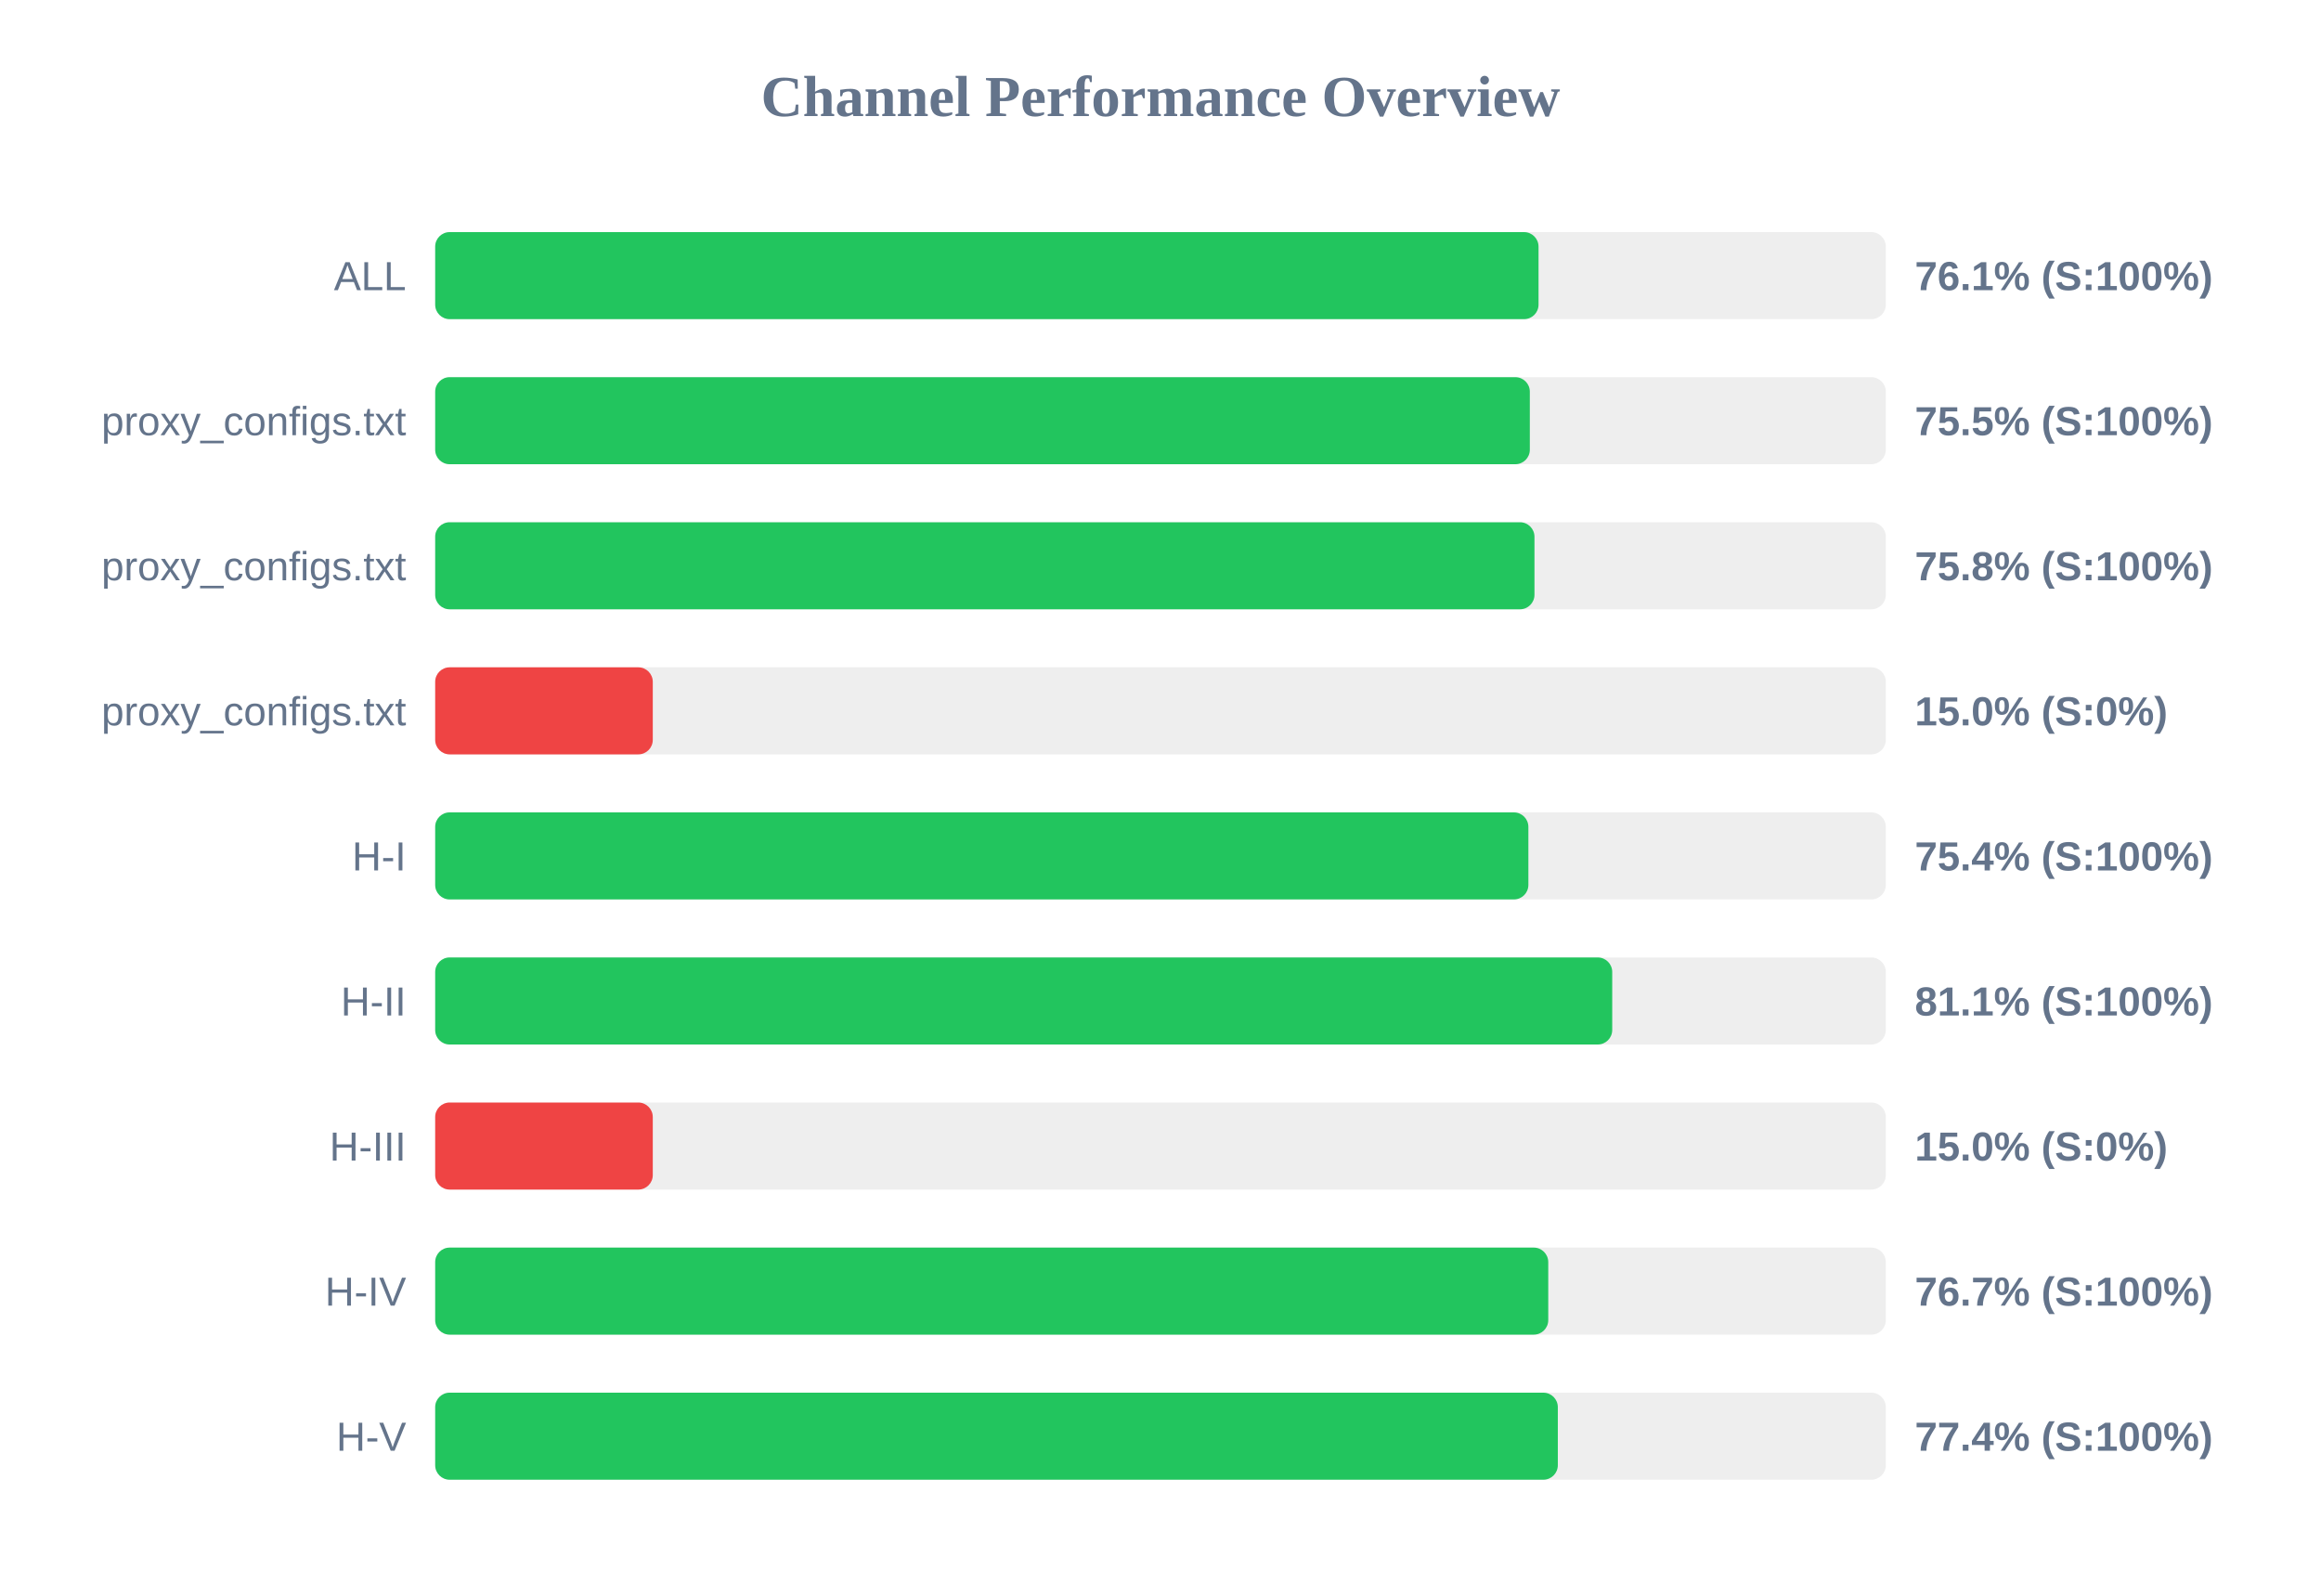
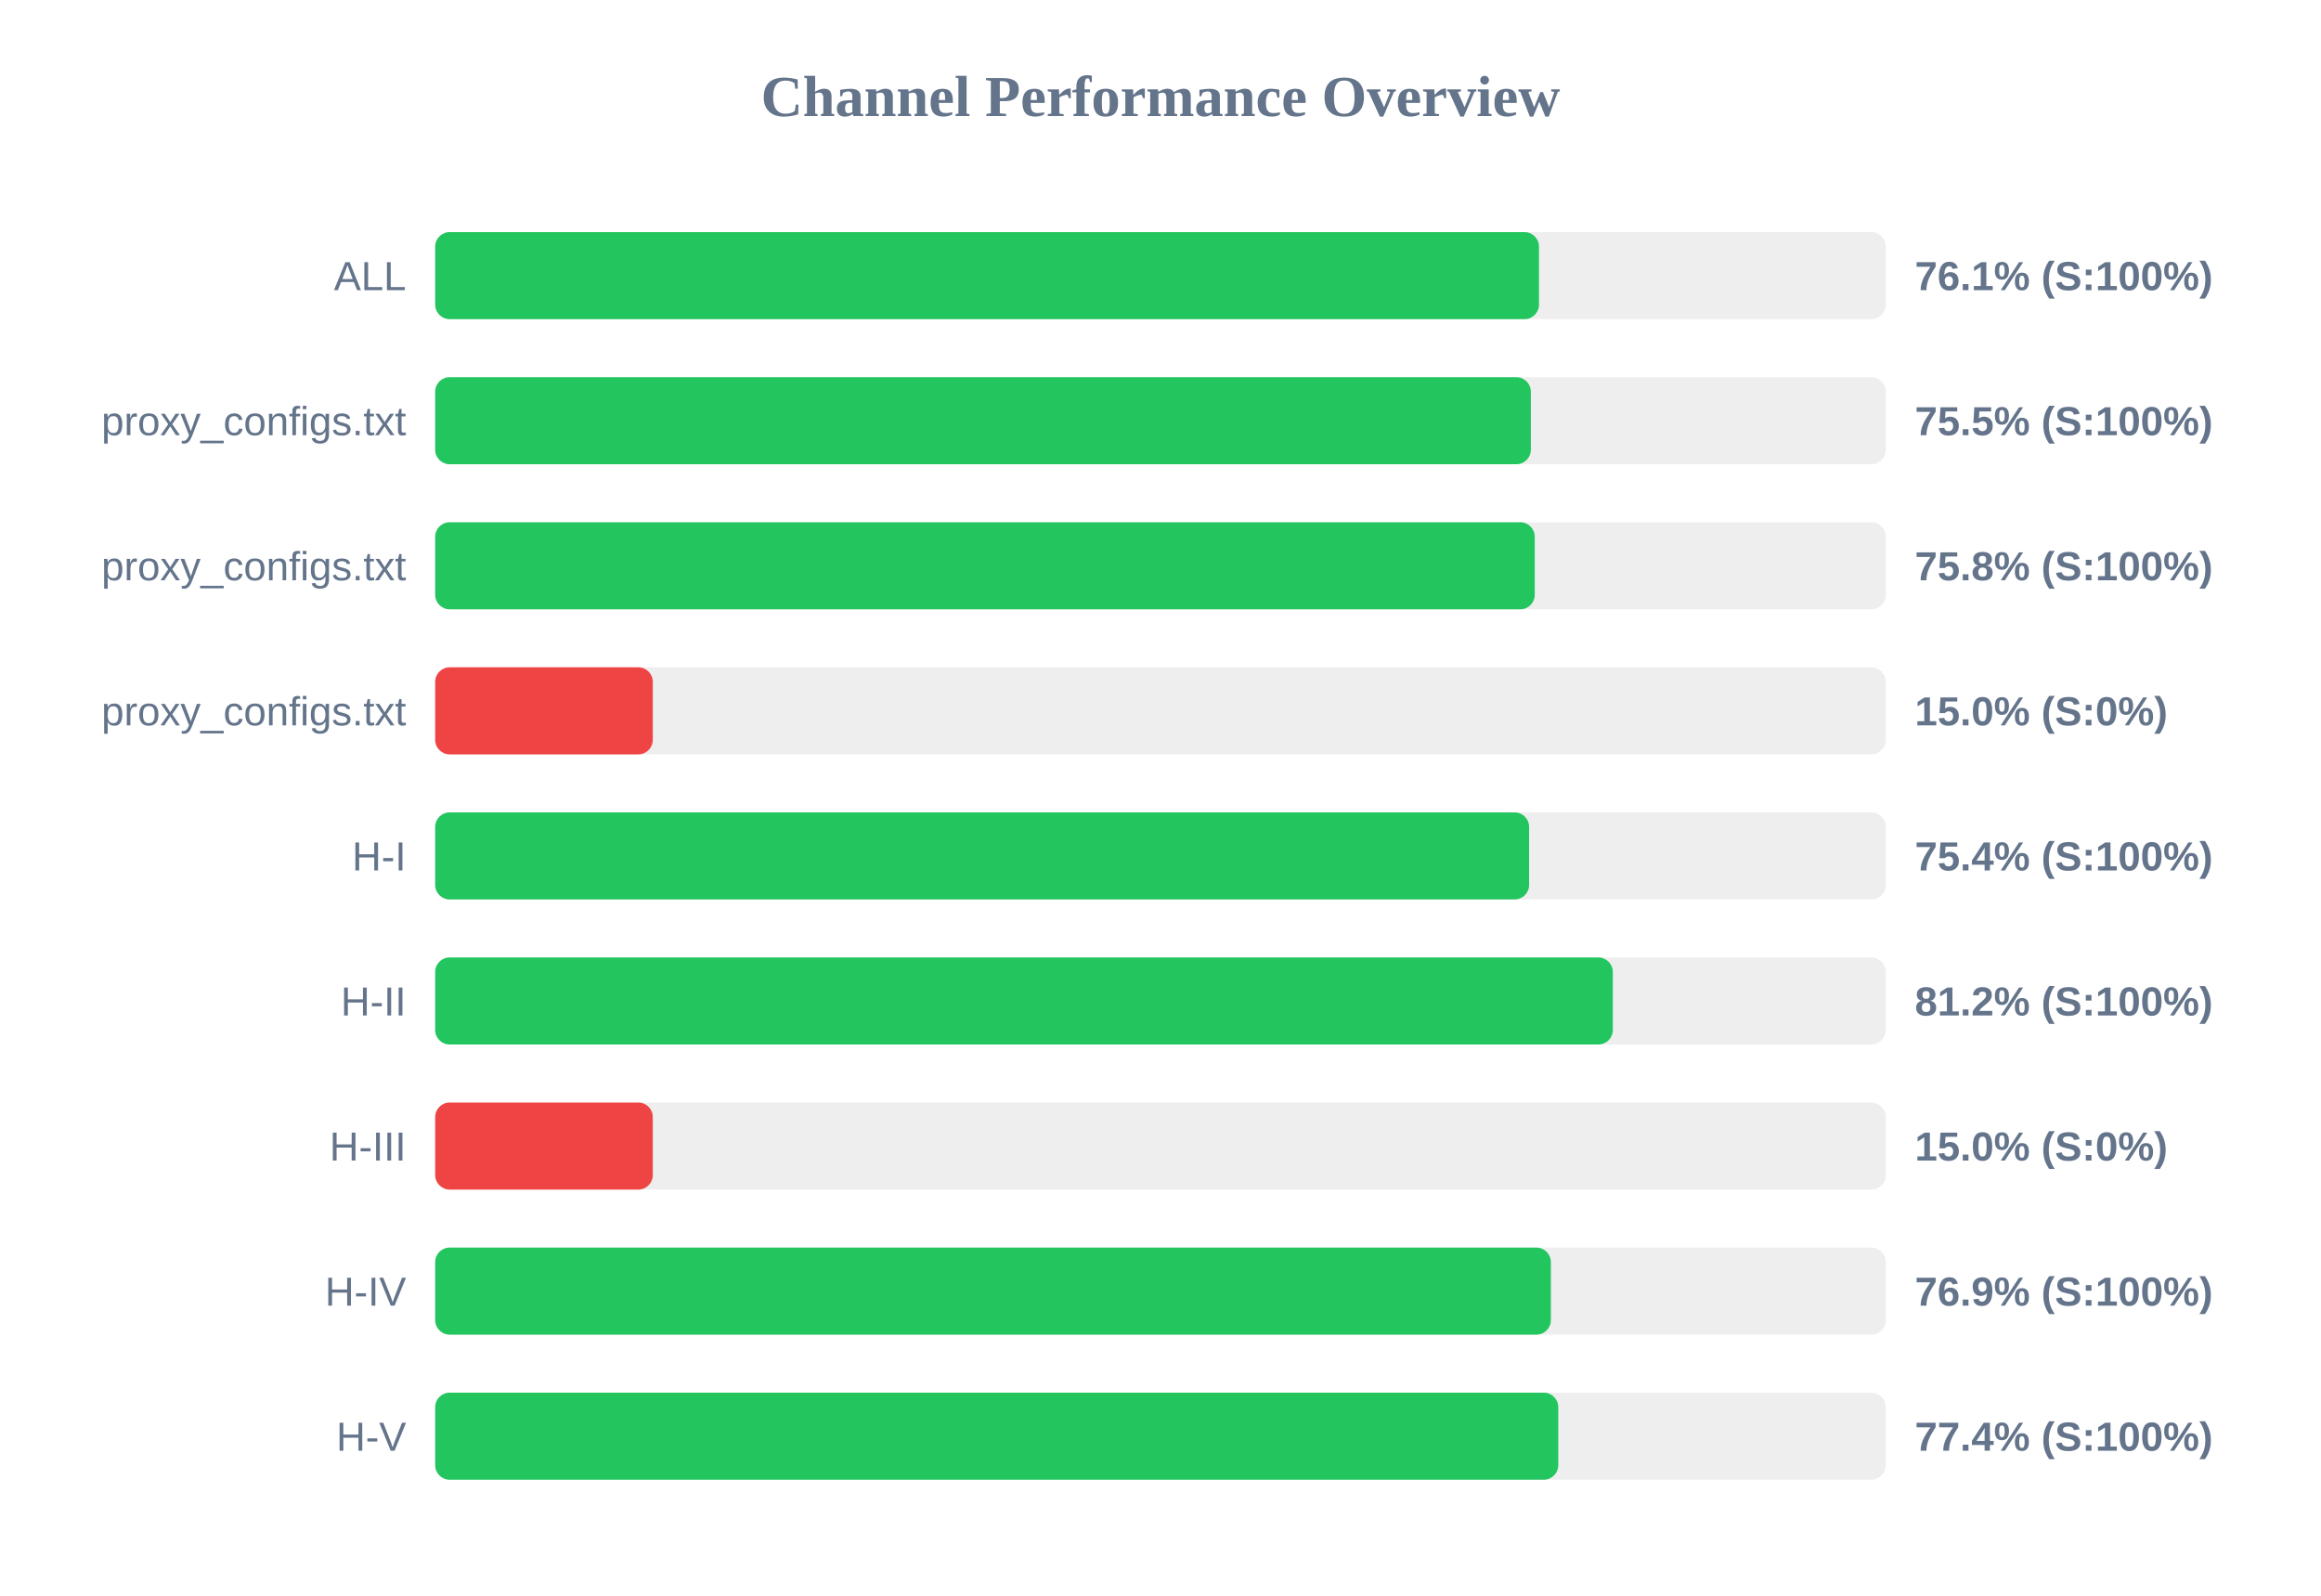
<svg xmlns="http://www.w3.org/2000/svg" width="800" height="550" version="1.1">
  <style>
        .row { font: 14px Arial; fill: #64748b; }
        .score { font: bold 14px Arial; fill: #64748b; }
    </style>
  <text x="400" y="40" text-anchor="middle" font-size="20px" font-weight="bold" fill="#64748b">Channel Performance Overview</text>
  <rect x="150" y="80" width="500" height="30" fill="#eee" rx="5" />
-   <rect x="150" y="80" width="380.3" height="30" fill="#22c55e" rx="5" />
+   <rect x="150" y="80" width="380.45" height="30" fill="#22c55e" rx="5" />
  <text x="140" y="100" text-anchor="end" class="row">ALL</text>
  <text x="660" y="100" text-anchor="start" class="score">76.1% (S:100%)</text>
  <rect x="150" y="130" width="500" height="30" fill="#eee" rx="5" />
-   <rect x="150" y="130" width="377.3" height="30" fill="#22c55e" rx="5" />
+   <rect x="150" y="130" width="377.65" height="30" fill="#22c55e" rx="5" />
  <text x="140" y="150" text-anchor="end" class="row">proxy_configs.txt</text>
  <text x="660" y="150" text-anchor="start" class="score">75.5% (S:100%)</text>
  <rect x="150" y="180" width="500" height="30" fill="#eee" rx="5" />
-   <rect x="150" y="180" width="378.9" height="30" fill="#22c55e" rx="5" />
+   <rect x="150" y="180" width="379.0" height="30" fill="#22c55e" rx="5" />
  <text x="140" y="200" text-anchor="end" class="row">proxy_configs.txt</text>
  <text x="660" y="200" text-anchor="start" class="score">75.8% (S:100%)</text>
  <rect x="150" y="230" width="500" height="30" fill="#eee" rx="5" />
  <rect x="150" y="230" width="75.0" height="30" fill="#ef4444" rx="5" />
  <text x="140" y="250" text-anchor="end" class="row">proxy_configs.txt</text>
  <text x="660" y="250" text-anchor="start" class="score">15.0% (S:0%)</text>
  <rect x="150" y="280" width="500" height="30" fill="#eee" rx="5" />
-   <rect x="150" y="280" width="376.8" height="30" fill="#22c55e" rx="5" />
+   <rect x="150" y="280" width="377.05" height="30" fill="#22c55e" rx="5" />
  <text x="140" y="300" text-anchor="end" class="row">H-I</text>
  <text x="660" y="300" text-anchor="start" class="score">75.4% (S:100%)</text>
  <rect x="150" y="330" width="500" height="30" fill="#eee" rx="5" />
-   <rect x="150" y="330" width="405.7" height="30" fill="#22c55e" rx="5" />
+   <rect x="150" y="330" width="405.9" height="30" fill="#22c55e" rx="5" />
  <text x="140" y="350" text-anchor="end" class="row">H-II</text>
-   <text x="660" y="350" text-anchor="start" class="score">81.1% (S:100%)</text>
+   <text x="660" y="350" text-anchor="start" class="score">81.2% (S:100%)</text>
  <rect x="150" y="380" width="500" height="30" fill="#eee" rx="5" />
  <rect x="150" y="380" width="75.0" height="30" fill="#ef4444" rx="5" />
  <text x="140" y="400" text-anchor="end" class="row">H-III</text>
  <text x="660" y="400" text-anchor="start" class="score">15.0% (S:0%)</text>
  <rect x="150" y="430" width="500" height="30" fill="#eee" rx="5" />
-   <rect x="150" y="430" width="383.65" height="30" fill="#22c55e" rx="5" />
+   <rect x="150" y="430" width="384.55" height="30" fill="#22c55e" rx="5" />
  <text x="140" y="450" text-anchor="end" class="row">H-IV</text>
-   <text x="660" y="450" text-anchor="start" class="score">76.7% (S:100%)</text>
+   <text x="660" y="450" text-anchor="start" class="score">76.9% (S:100%)</text>
  <rect x="150" y="480" width="500" height="30" fill="#eee" rx="5" />
-   <rect x="150" y="480" width="386.95" height="30" fill="#22c55e" rx="5" />
+   <rect x="150" y="480" width="387.1" height="30" fill="#22c55e" rx="5" />
  <text x="140" y="500" text-anchor="end" class="row">H-V</text>
  <text x="660" y="500" text-anchor="start" class="score">77.4% (S:100%)</text>
</svg>
